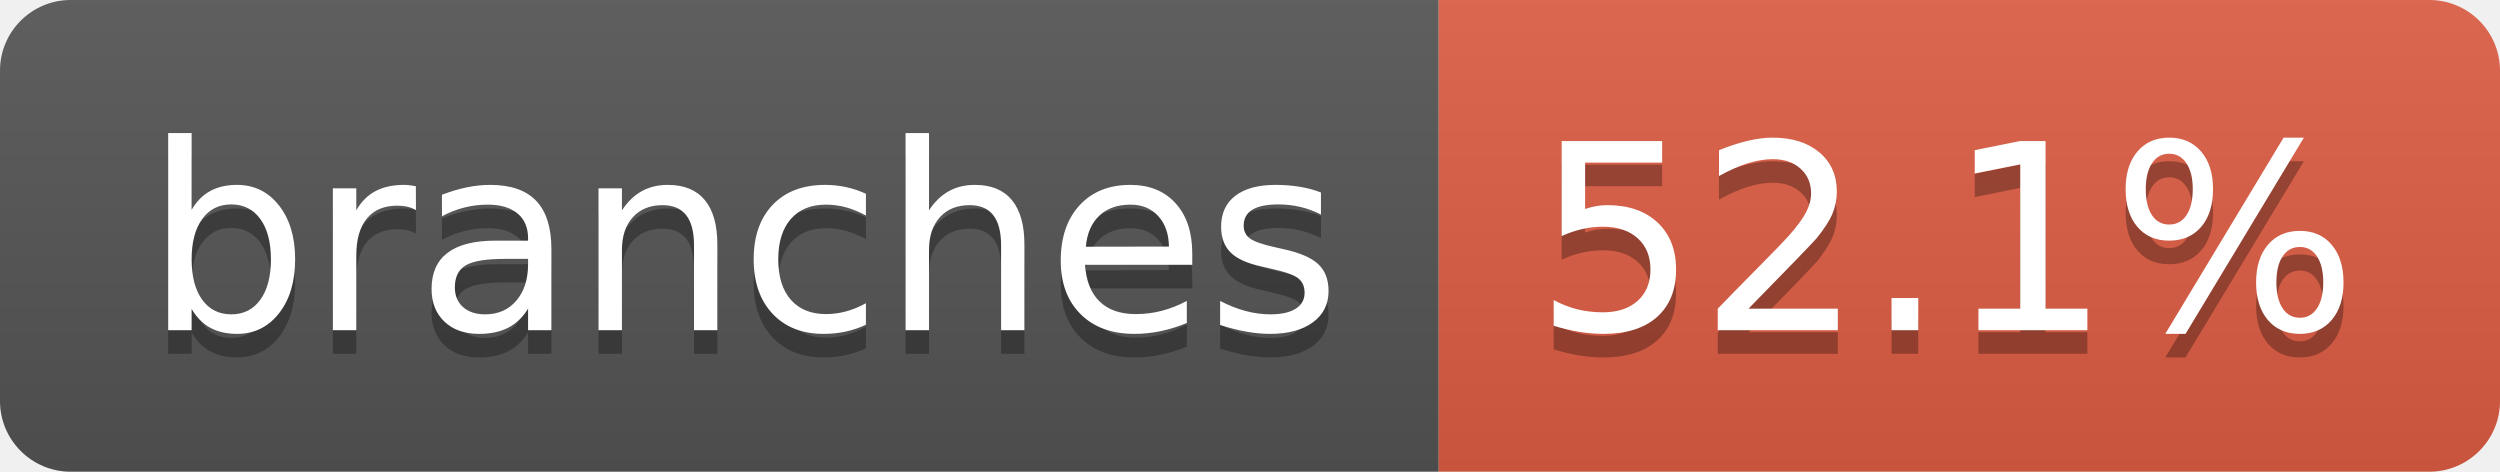
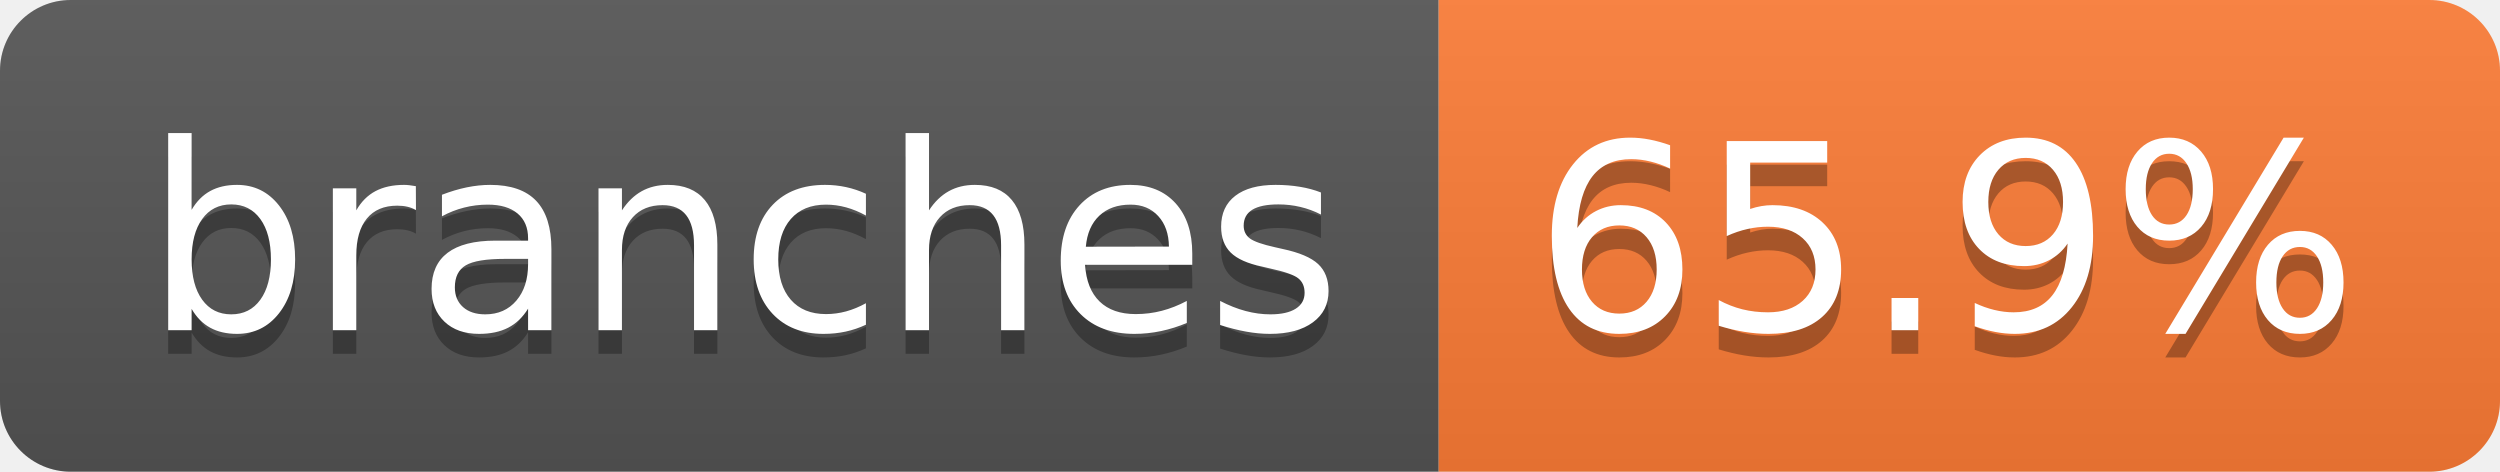
- <svg xmlns="http://www.w3.org/2000/svg" width="106" height="20" role="img" aria-label="branches: 52.1%">
+ <svg xmlns="http://www.w3.org/2000/svg" width="106" height="20" role="img" aria-label="branches: 65.9%">
  <linearGradient id="s" x2="0" y2="100%">
    <stop offset="0" stop-color="#bbb" stop-opacity=".1" />
    <stop offset="1" stop-opacity=".1" />
  </linearGradient>
  <clipPath id="r">
    <rect width="106" height="20" rx="3" fill="#fff" />
  </clipPath>
  <g clip-path="url(#r)">
    <rect width="61" height="20" fill="#555" />
-     <rect x="61" width="45" height="20" fill="#e05d44" />
+     <rect x="61" width="45" height="20" fill="#fe7d37" />
    <rect width="106" height="20" fill="url(#s)" />
  </g>
  <g fill="#fff" text-anchor="middle" font-family="Verdana,Geneva,DejaVu Sans,sans-serif" text-rendering="geometricPrecision" font-size="110">
    <text aria-hidden="true" x="315" y="150" fill="#010101" fill-opacity=".3" transform="scale(.1)" textLength="507">branches</text>
    <text x="315" y="140" transform="scale(.1)" fill="#fff" textLength="507">branches</text>
-     <text aria-hidden="true" x="825" y="150" fill="#010101" fill-opacity=".3" transform="scale(.1)" textLength="350">52.1%</text>
-     <text x="825" y="140" transform="scale(.1)" fill="#fff" textLength="350">52.1%</text>
+     <text aria-hidden="true" x="825" y="150" fill="#010101" fill-opacity=".3" transform="scale(.1)" textLength="350">65.9%</text>
+     <text x="825" y="140" transform="scale(.1)" fill="#fff" textLength="350">65.9%</text>
  </g>
</svg>
